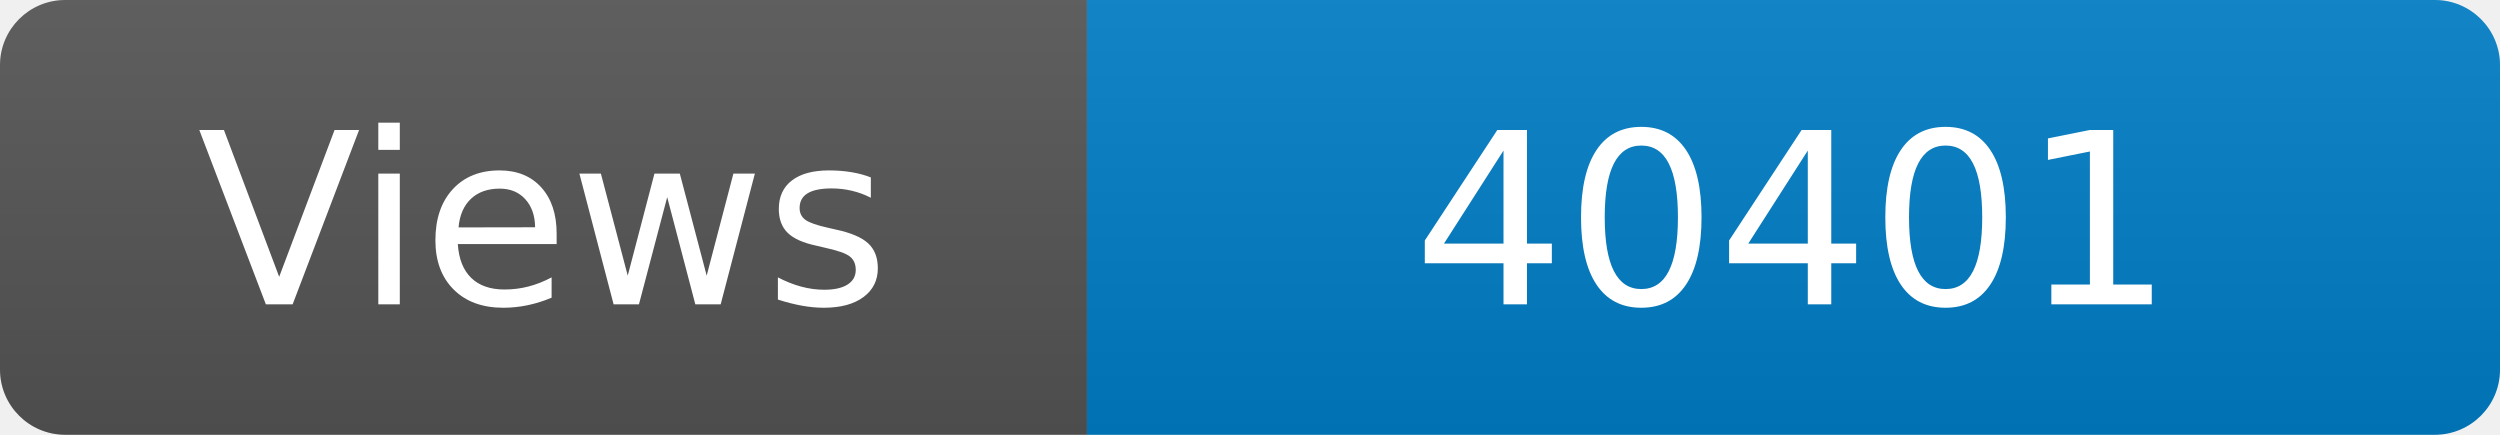
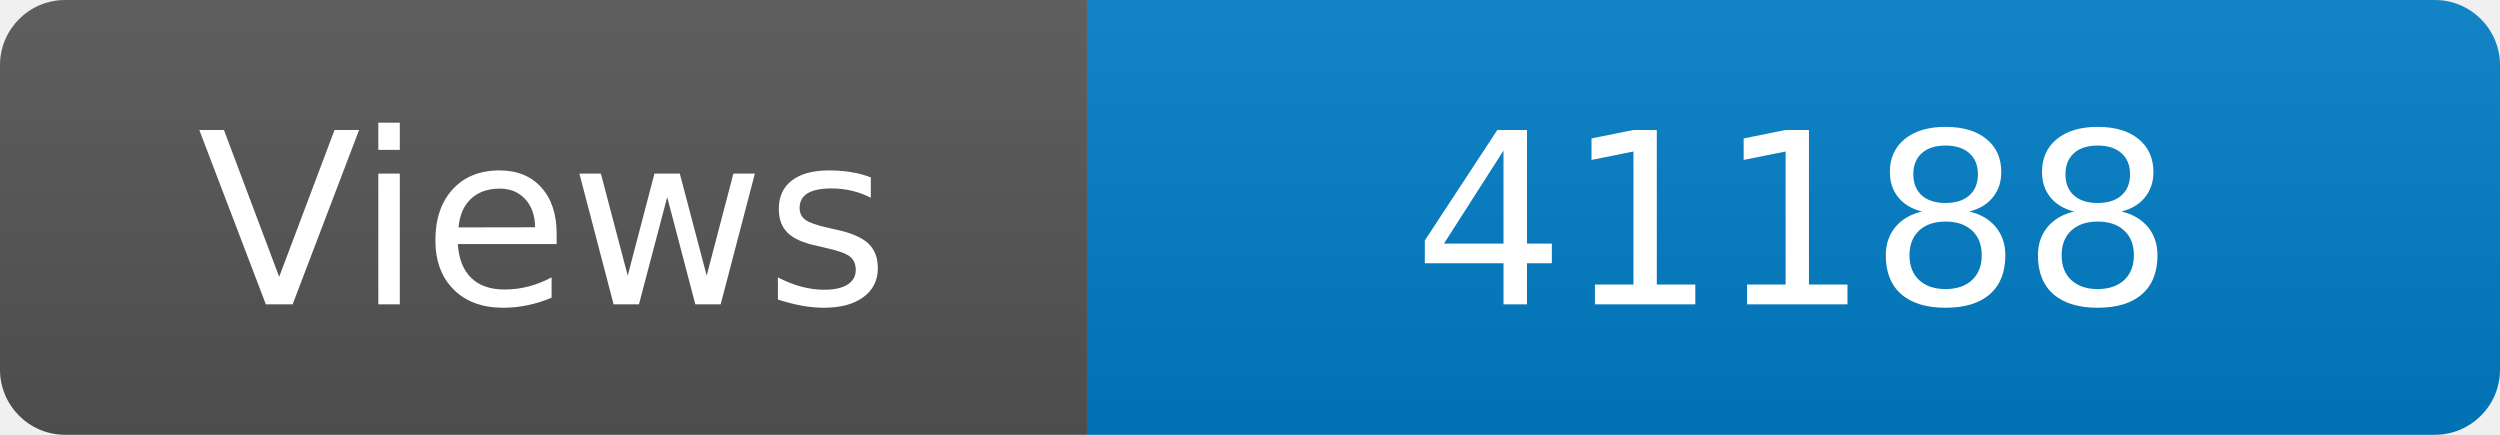
<svg xmlns="http://www.w3.org/2000/svg" width="115" height="20" role="img" aria-label="Maintained?: yes">
  <linearGradient id="s" x2="0" y2="100%">
    <stop offset="0" stop-color="#bbb" stop-opacity=".1" />
    <stop offset="1" stop-opacity=".1" />
  </linearGradient>
  <clipPath id="r">
    <rect width="115" height="20" rx="3" fill="#fff" />
  </clipPath>
  <g clip-path="url(#r)">
    <rect width="50" height="20" fill="#555" />
    <rect x="50" width="160" height="20" fill="#007ec6" />
    <rect width="115" height="20" fill="url(#s)" />
  </g>
  <g fill="#fff" text-anchor="middle" font-family="Verdana,Geneva,DejaVu Sans,sans-serif" font-size="110">
    <text x="250" y="140" transform="scale(.1)" fill="#fff">Views</text>
-     <text x="825" y="140" transform="scale(.1)" fill="#fff">40401</text>
+     <text x="825" y="140" transform="scale(.1)" fill="#fff">41188</text>
  </g>
</svg>
